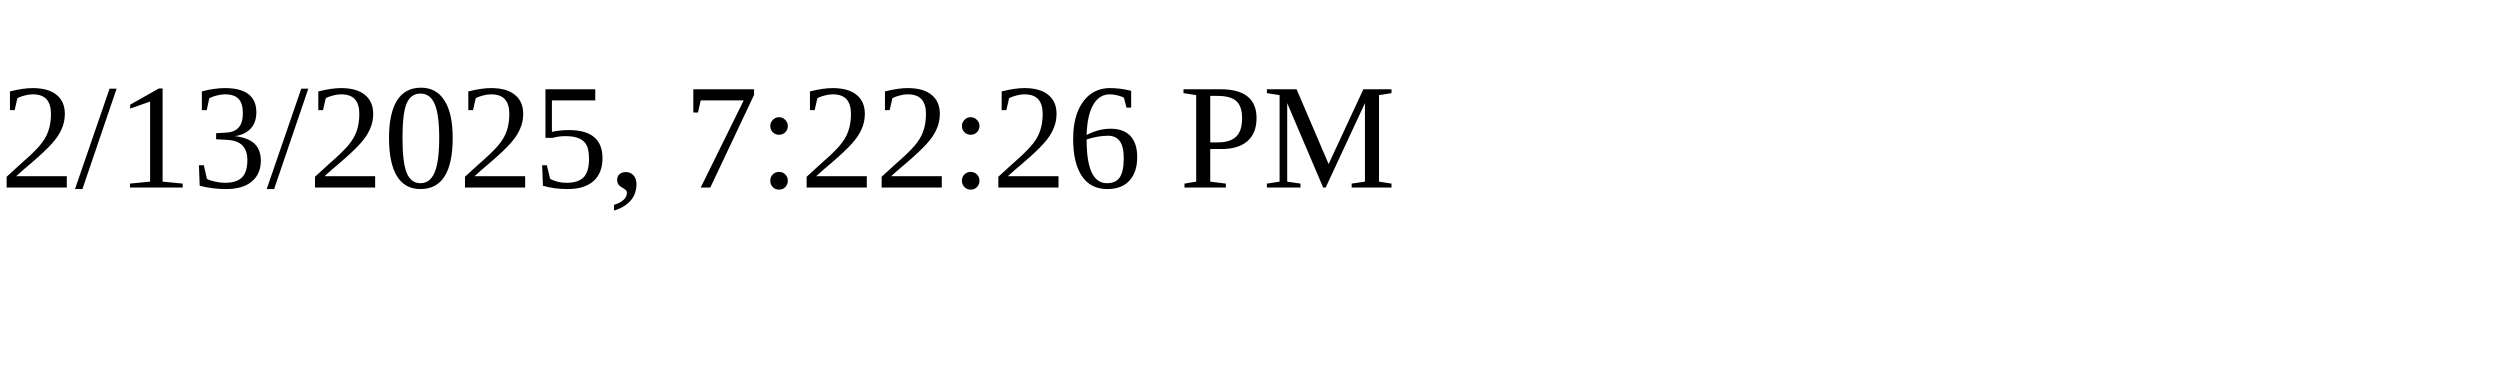
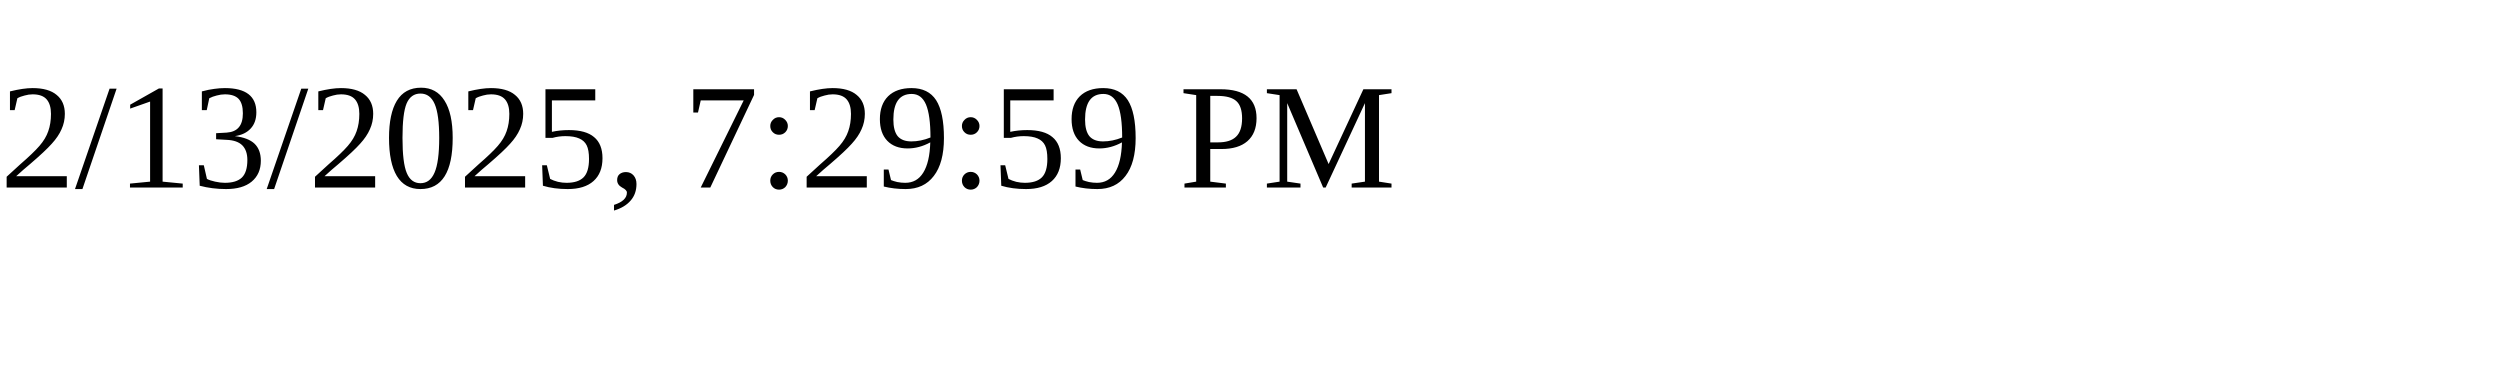
<svg xmlns="http://www.w3.org/2000/svg" height="30" width="200">
-   <text x="0" y="15">2/13/2025, 7:22:26 PM</text>
+   <text x="0" y="15">2/13/2025, 7:29:59 PM</text>
</svg>
